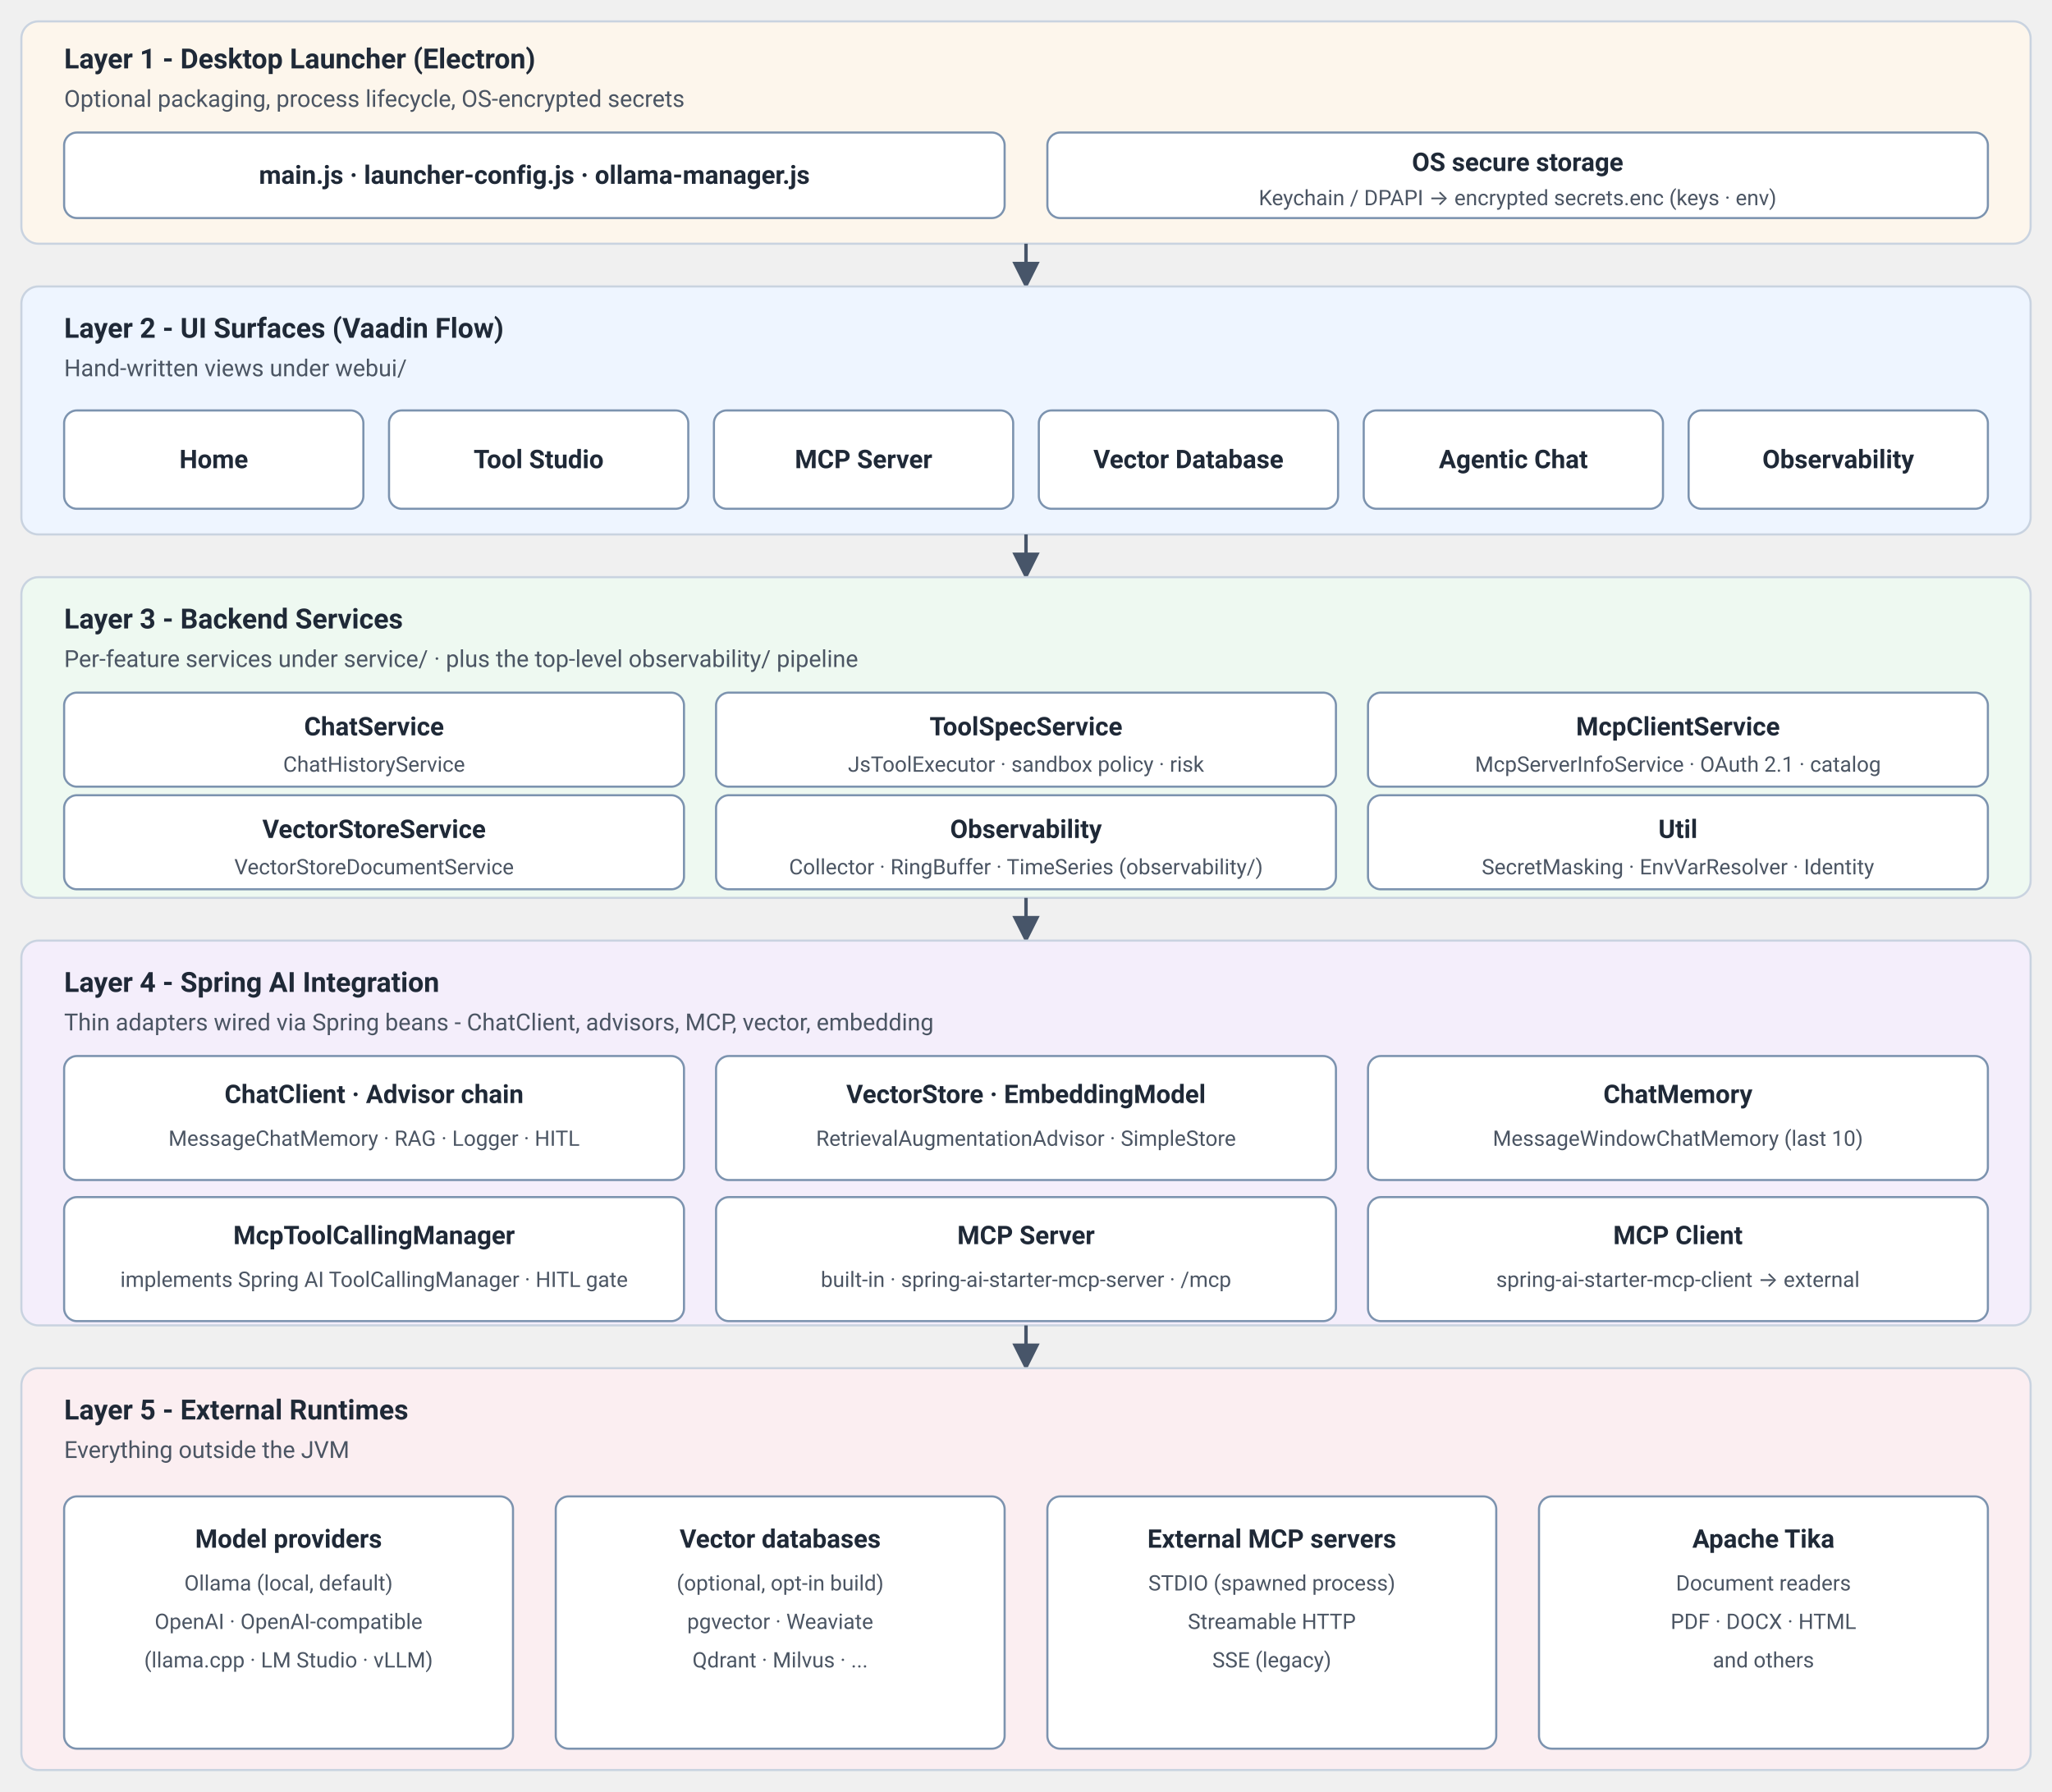
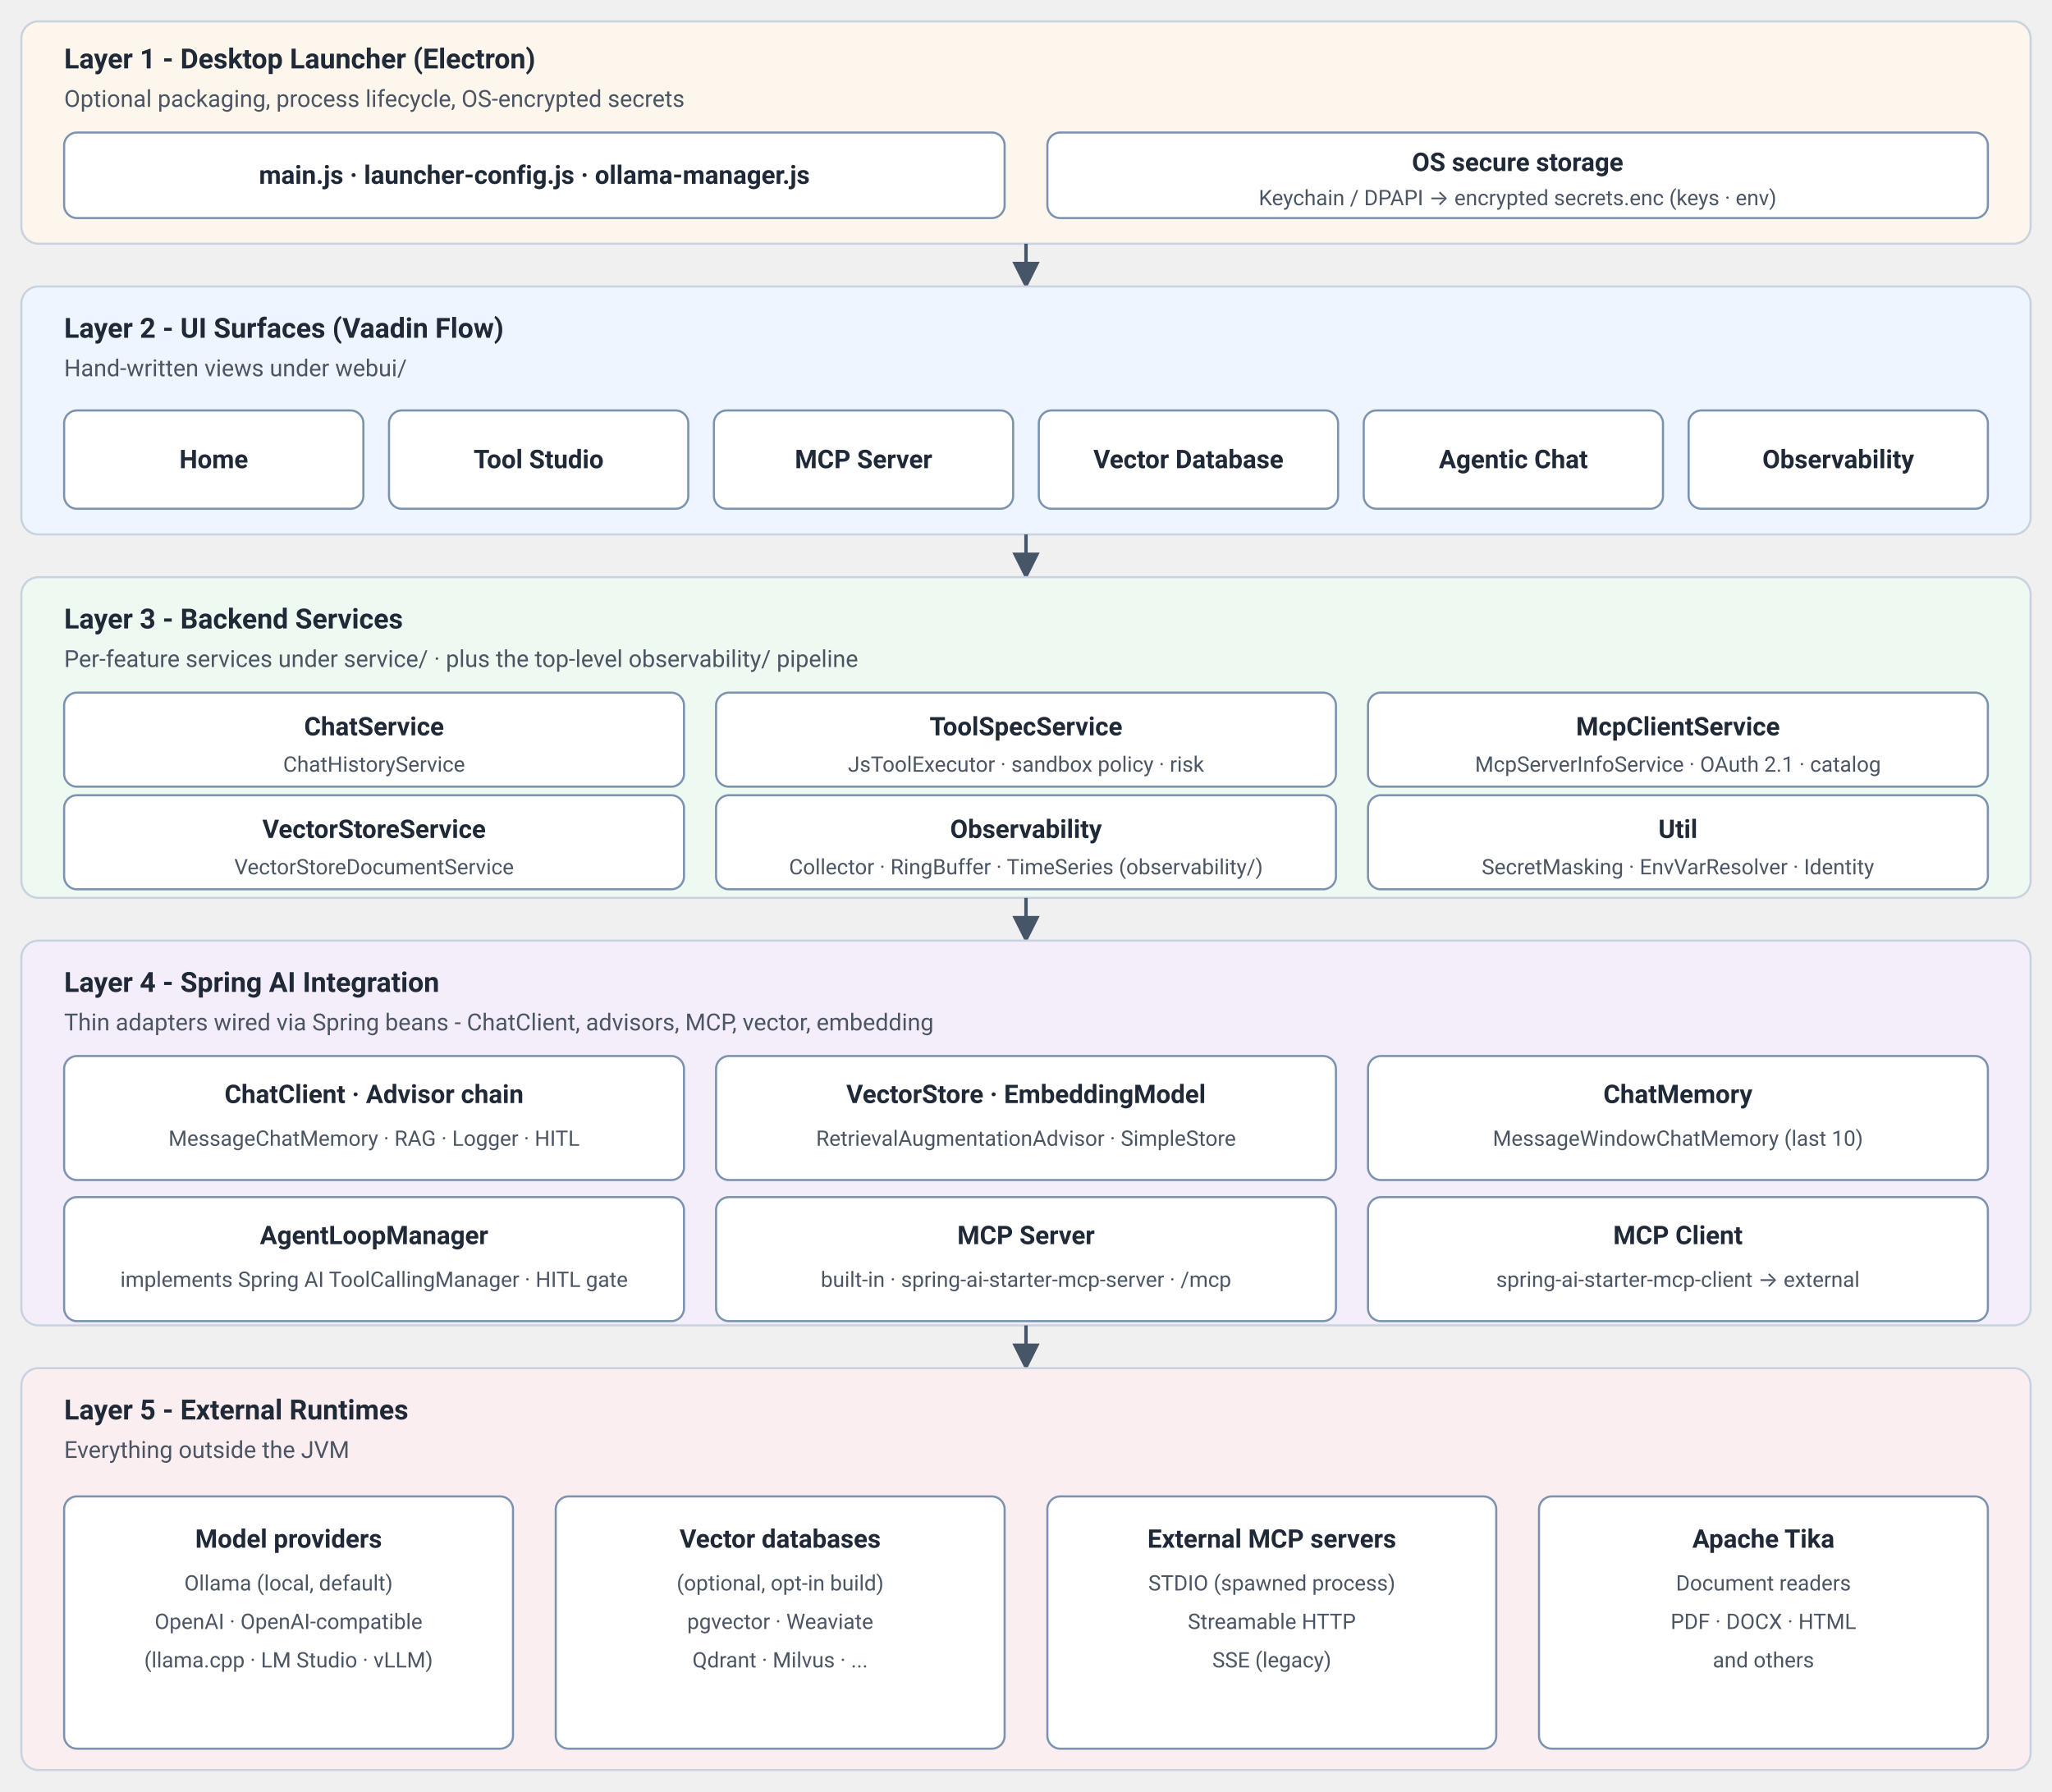
<svg xmlns="http://www.w3.org/2000/svg" viewBox="0 0 960 838" role="img" aria-label="Spring AI Playground runtime layers">
  <defs>
    <style>
      .band { stroke: #c9d3e0; stroke-width: 1; }
      .band-1 { fill: #fdf6ec; }
      .band-2 { fill: #eef5ff; }
      .band-3 { fill: #eef9f1; }
      .band-4 { fill: #f4eefb; }
      .band-5 { fill: #fbeef1; }
      .layer-title { font: 600 13px -apple-system, BlinkMacSystemFont, 'Segoe UI', Roboto, sans-serif; fill: #1f2937; }
      .layer-sub { font: 400 11px -apple-system, BlinkMacSystemFont, 'Segoe UI', Roboto, sans-serif; fill: #4b5563; }
      .box { fill: #ffffff; stroke: #7c93af; stroke-width: 1; }
      .box-label { font: 600 12px -apple-system, BlinkMacSystemFont, 'Segoe UI', Roboto, sans-serif; fill: #1f2937; text-anchor: middle; }
      .box-sub { font: 400 10px -apple-system, BlinkMacSystemFont, 'Segoe UI', Roboto, sans-serif; fill: #4b5563; text-anchor: middle; }
      .arrow { stroke: #475569; stroke-width: 1.6; fill: none; marker-end: url(#arrowhead); }
    </style>
    <marker id="arrowhead" viewBox="0 0 10 10" refX="9" refY="5" markerWidth="8" markerHeight="8" orient="auto-start-reverse">
      <path d="M0,0 L10,5 L0,10 z" fill="#475569" />
    </marker>
  </defs>
  <rect class="band band-1" x="10" y="10" width="940" height="104" rx="8" ry="8" />
  <text class="layer-title" x="30" y="32">Layer 1 - Desktop Launcher (Electron)</text>
  <text class="layer-sub" x="30" y="50">Optional packaging, process lifecycle, OS-encrypted secrets</text>
  <rect class="box" x="30" y="62" width="440" height="40" rx="6" ry="6" />
  <text class="box-label" x="250" y="86">main.js · launcher-config.js · ollama-manager.js</text>
  <rect class="box" x="490" y="62" width="440" height="40" rx="6" ry="6" />
  <text class="box-label" x="710" y="80">OS secure storage</text>
  <text class="box-sub" x="710" y="96">Keychain / DPAPI → encrypted secrets.enc (keys · env)</text>
  <path class="arrow" d="M480,114 L480,134" />
  <rect class="band band-2" x="10" y="134" width="940" height="116" rx="8" ry="8" />
  <text class="layer-title" x="30" y="158">Layer 2 - UI Surfaces (Vaadin Flow)</text>
  <text class="layer-sub" x="30" y="176">Hand-written views under webui/</text>
  <rect class="box" x="30" y="192" width="140" height="46" rx="6" ry="6" />
  <text class="box-label" x="100" y="219">Home</text>
  <rect class="box" x="182" y="192" width="140" height="46" rx="6" ry="6" />
  <text class="box-label" x="252" y="219">Tool Studio</text>
  <rect class="box" x="334" y="192" width="140" height="46" rx="6" ry="6" />
  <text class="box-label" x="404" y="219">MCP Server</text>
  <rect class="box" x="486" y="192" width="140" height="46" rx="6" ry="6" />
  <text class="box-label" x="556" y="219">Vector Database</text>
  <rect class="box" x="638" y="192" width="140" height="46" rx="6" ry="6" />
  <text class="box-label" x="708" y="219">Agentic Chat</text>
  <rect class="box" x="790" y="192" width="140" height="46" rx="6" ry="6" />
  <text class="box-label" x="860" y="219">Observability</text>
  <path class="arrow" d="M480,250 L480,270" />
  <rect class="band band-3" x="10" y="270" width="940" height="150" rx="8" ry="8" />
  <text class="layer-title" x="30" y="294">Layer 3 - Backend Services</text>
  <text class="layer-sub" x="30" y="312">Per-feature services under service/ · plus the top-level observability/ pipeline</text>
  <rect class="box" x="30" y="324" width="290" height="44" rx="6" ry="6" />
  <text class="box-label" x="175" y="344">ChatService</text>
  <text class="box-sub" x="175" y="361">ChatHistoryService</text>
  <rect class="box" x="335" y="324" width="290" height="44" rx="6" ry="6" />
  <text class="box-label" x="480" y="344">ToolSpecService</text>
  <text class="box-sub" x="480" y="361">JsToolExecutor · sandbox policy · risk</text>
  <rect class="box" x="640" y="324" width="290" height="44" rx="6" ry="6" />
  <text class="box-label" x="785" y="344">McpClientService</text>
  <text class="box-sub" x="785" y="361">McpServerInfoService · OAuth 2.1 · catalog</text>
  <rect class="box" x="30" y="372" width="290" height="44" rx="6" ry="6" />
  <text class="box-label" x="175" y="392">VectorStoreService</text>
  <text class="box-sub" x="175" y="409">VectorStoreDocumentService</text>
  <rect class="box" x="335" y="372" width="290" height="44" rx="6" ry="6" />
  <text class="box-label" x="480" y="392">Observability</text>
  <text class="box-sub" x="480" y="409">Collector · RingBuffer · TimeSeries (observability/)</text>
  <rect class="box" x="640" y="372" width="290" height="44" rx="6" ry="6" />
  <text class="box-label" x="785" y="392">Util</text>
  <text class="box-sub" x="785" y="409">SecretMasking · EnvVarResolver · Identity</text>
  <path class="arrow" d="M480,420 L480,440" />
  <rect class="band band-4" x="10" y="440" width="940" height="180" rx="8" ry="8" />
  <text class="layer-title" x="30" y="464">Layer 4 - Spring AI Integration</text>
  <text class="layer-sub" x="30" y="482">Thin adapters wired via Spring beans - ChatClient, advisors, MCP, vector, embedding</text>
  <rect class="box" x="30" y="494" width="290" height="58" rx="6" ry="6" />
  <text class="box-label" x="175" y="516">ChatClient · Advisor chain</text>
  <text class="box-sub" x="175" y="536">MessageChatMemory · RAG · Logger · HITL</text>
  <rect class="box" x="335" y="494" width="290" height="58" rx="6" ry="6" />
  <text class="box-label" x="480" y="516">VectorStore · EmbeddingModel</text>
  <text class="box-sub" x="480" y="536">RetrievalAugmentationAdvisor · SimpleStore</text>
  <rect class="box" x="640" y="494" width="290" height="58" rx="6" ry="6" />
  <text class="box-label" x="785" y="516">ChatMemory</text>
  <text class="box-sub" x="785" y="536">MessageWindowChatMemory (last 10)</text>
  <rect class="box" x="30" y="560" width="290" height="58" rx="6" ry="6" />
-   <text class="box-label" x="175" y="582">McpToolCallingManager</text>
+   <text class="box-label" x="175" y="582">AgentLoopManager</text>
  <text class="box-sub" x="175" y="602">implements Spring AI ToolCallingManager · HITL gate</text>
  <rect class="box" x="335" y="560" width="290" height="58" rx="6" ry="6" />
  <text class="box-label" x="480" y="582">MCP Server</text>
  <text class="box-sub" x="480" y="602">built-in · spring-ai-starter-mcp-server · /mcp</text>
  <rect class="box" x="640" y="560" width="290" height="58" rx="6" ry="6" />
  <text class="box-label" x="785" y="582">MCP Client</text>
  <text class="box-sub" x="785" y="602">spring-ai-starter-mcp-client → external</text>
  <path class="arrow" d="M480,620 L480,640" />
  <rect class="band band-5" x="10" y="640" width="940" height="188" rx="8" ry="8" />
  <text class="layer-title" x="30" y="664">Layer 5 - External Runtimes</text>
  <text class="layer-sub" x="30" y="682">Everything outside the JVM</text>
  <rect class="box" x="30" y="700" width="210" height="118" rx="6" ry="6" />
  <text class="box-label" x="135" y="724">Model providers</text>
  <text class="box-sub" x="135" y="744">Ollama (local, default)</text>
  <text class="box-sub" x="135" y="762">OpenAI · OpenAI-compatible</text>
  <text class="box-sub" x="135" y="780">(llama.cpp · LM Studio · vLLM)</text>
  <rect class="box" x="260" y="700" width="210" height="118" rx="6" ry="6" />
  <text class="box-label" x="365" y="724">Vector databases</text>
  <text class="box-sub" x="365" y="744">(optional, opt-in build)</text>
  <text class="box-sub" x="365" y="762">pgvector · Weaviate</text>
  <text class="box-sub" x="365" y="780">Qdrant · Milvus · ...</text>
  <rect class="box" x="490" y="700" width="210" height="118" rx="6" ry="6" />
  <text class="box-label" x="595" y="724">External MCP servers</text>
  <text class="box-sub" x="595" y="744">STDIO (spawned process)</text>
  <text class="box-sub" x="595" y="762">Streamable HTTP</text>
  <text class="box-sub" x="595" y="780">SSE (legacy)</text>
  <rect class="box" x="720" y="700" width="210" height="118" rx="6" ry="6" />
  <text class="box-label" x="825" y="724">Apache Tika</text>
  <text class="box-sub" x="825" y="744">Document readers</text>
  <text class="box-sub" x="825" y="762">PDF · DOCX · HTML</text>
  <text class="box-sub" x="825" y="780">and others</text>
</svg>
